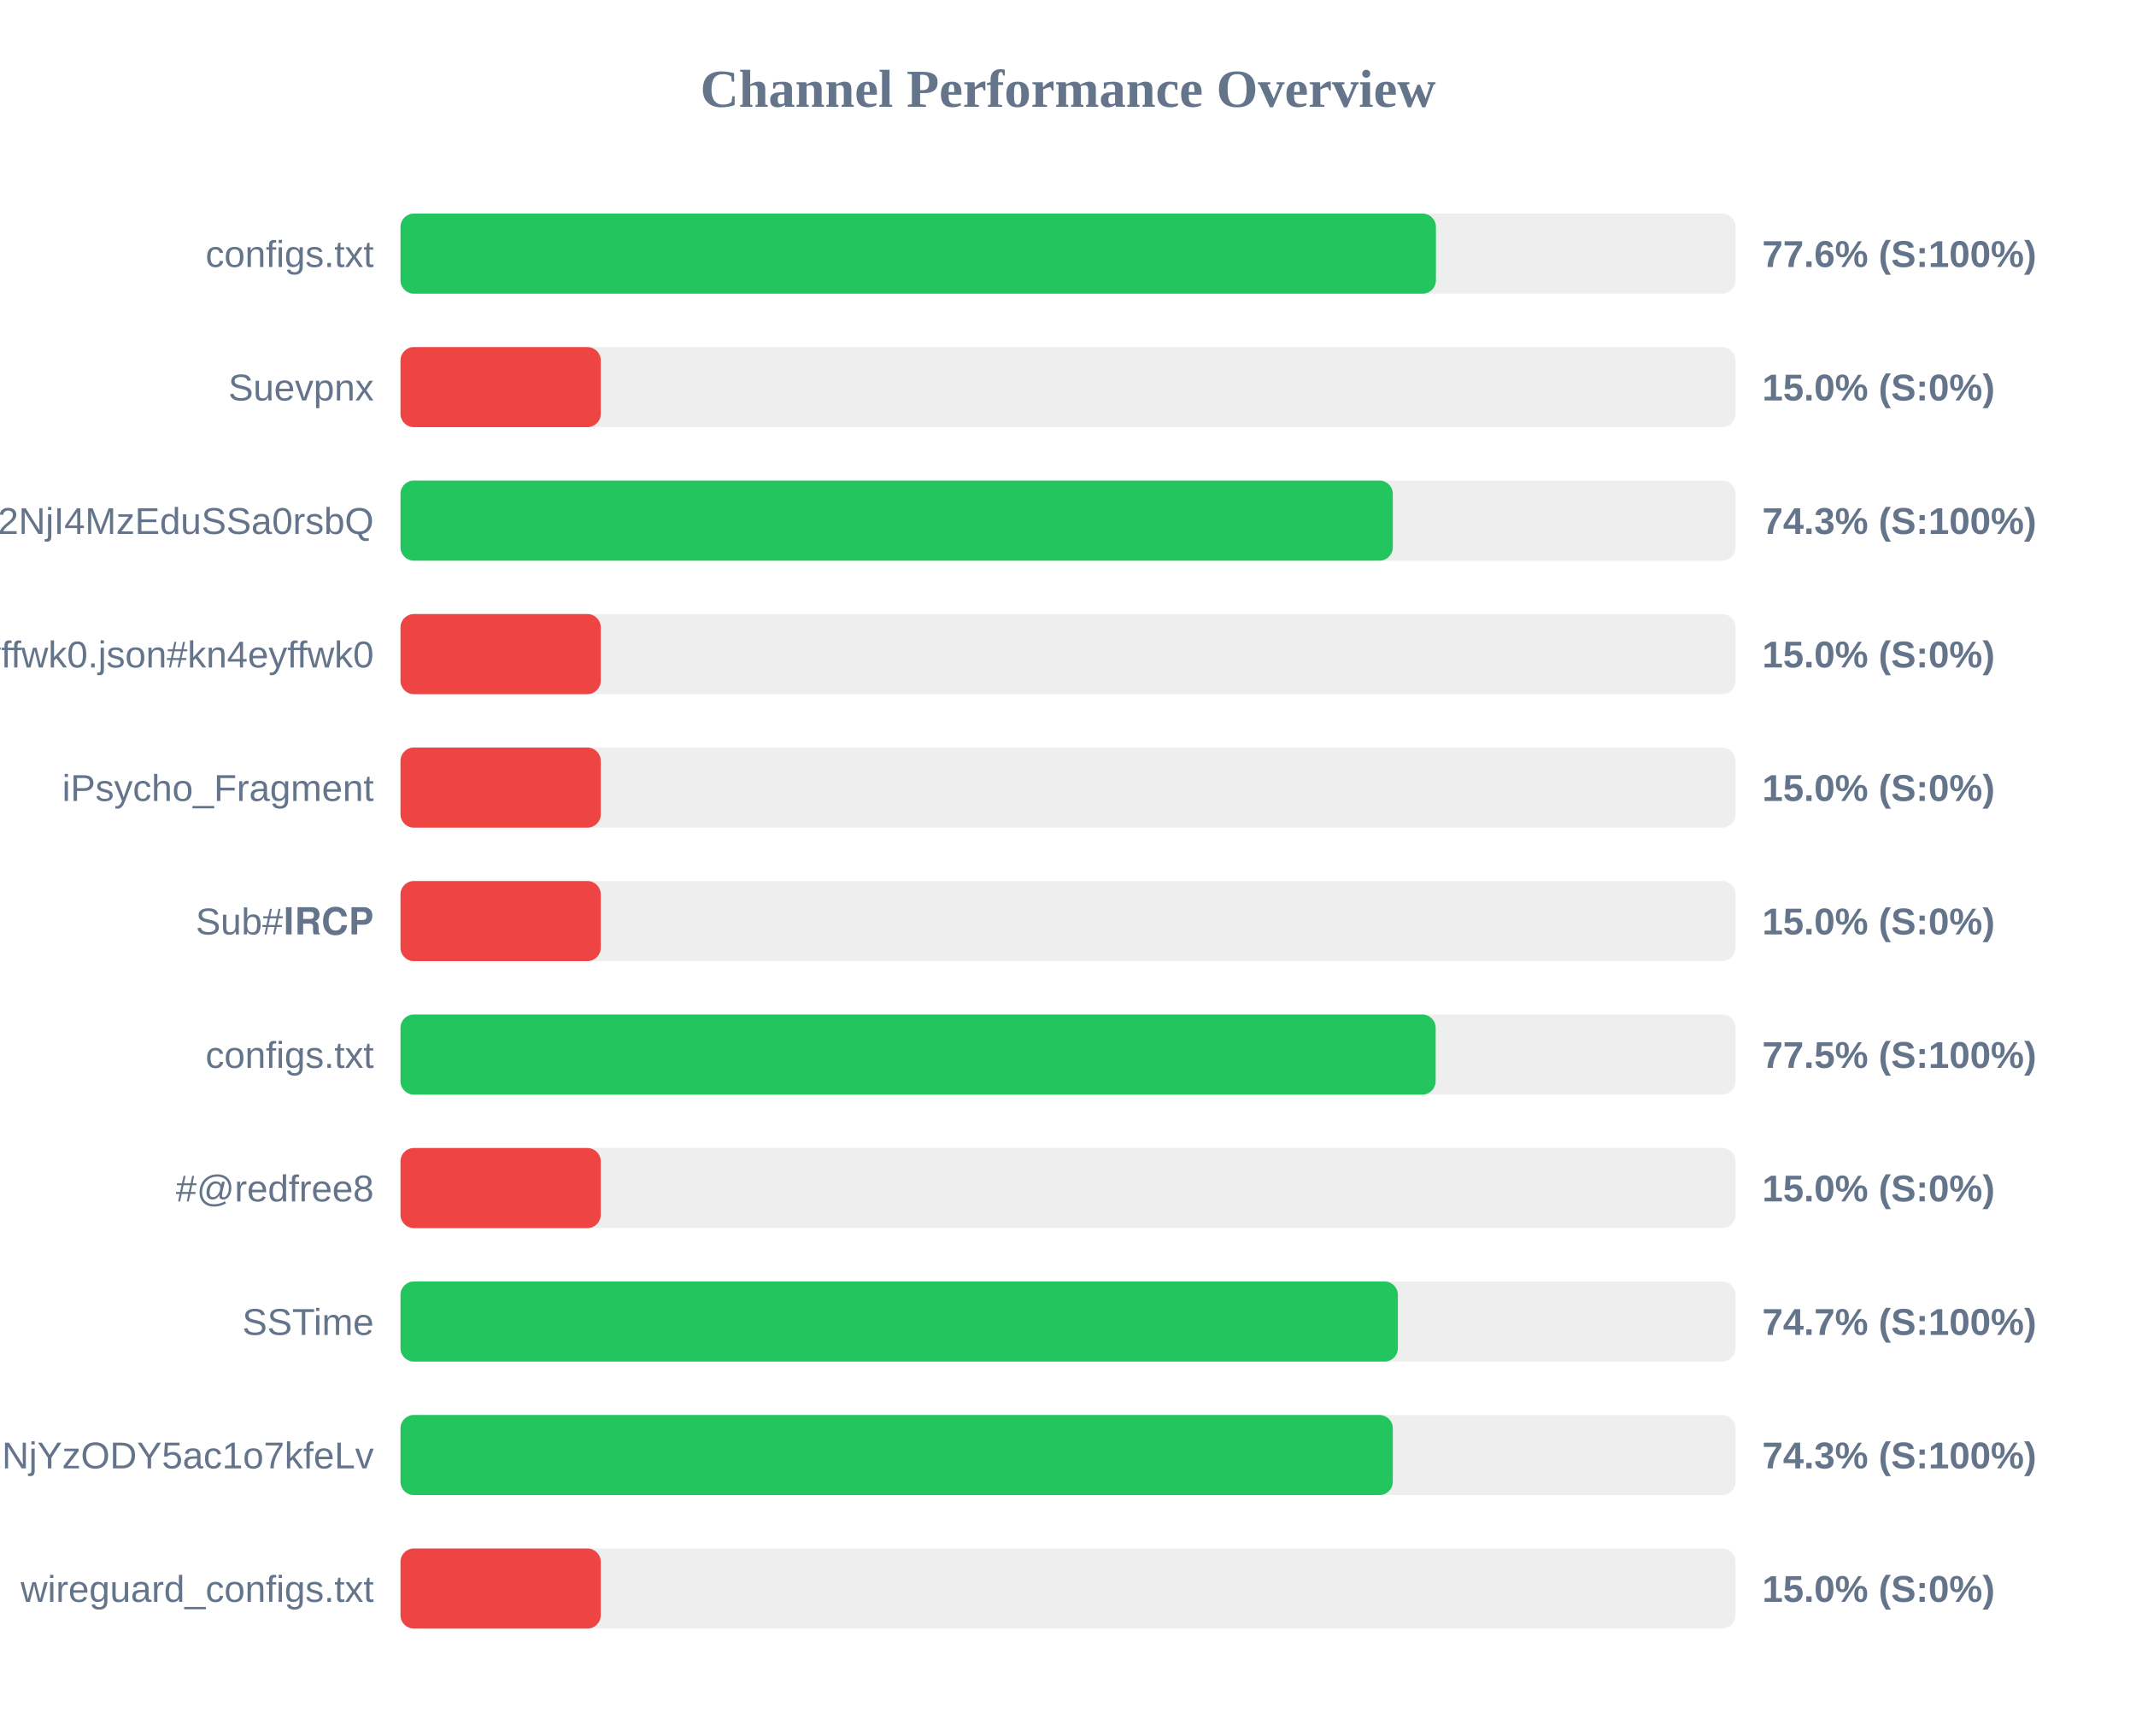
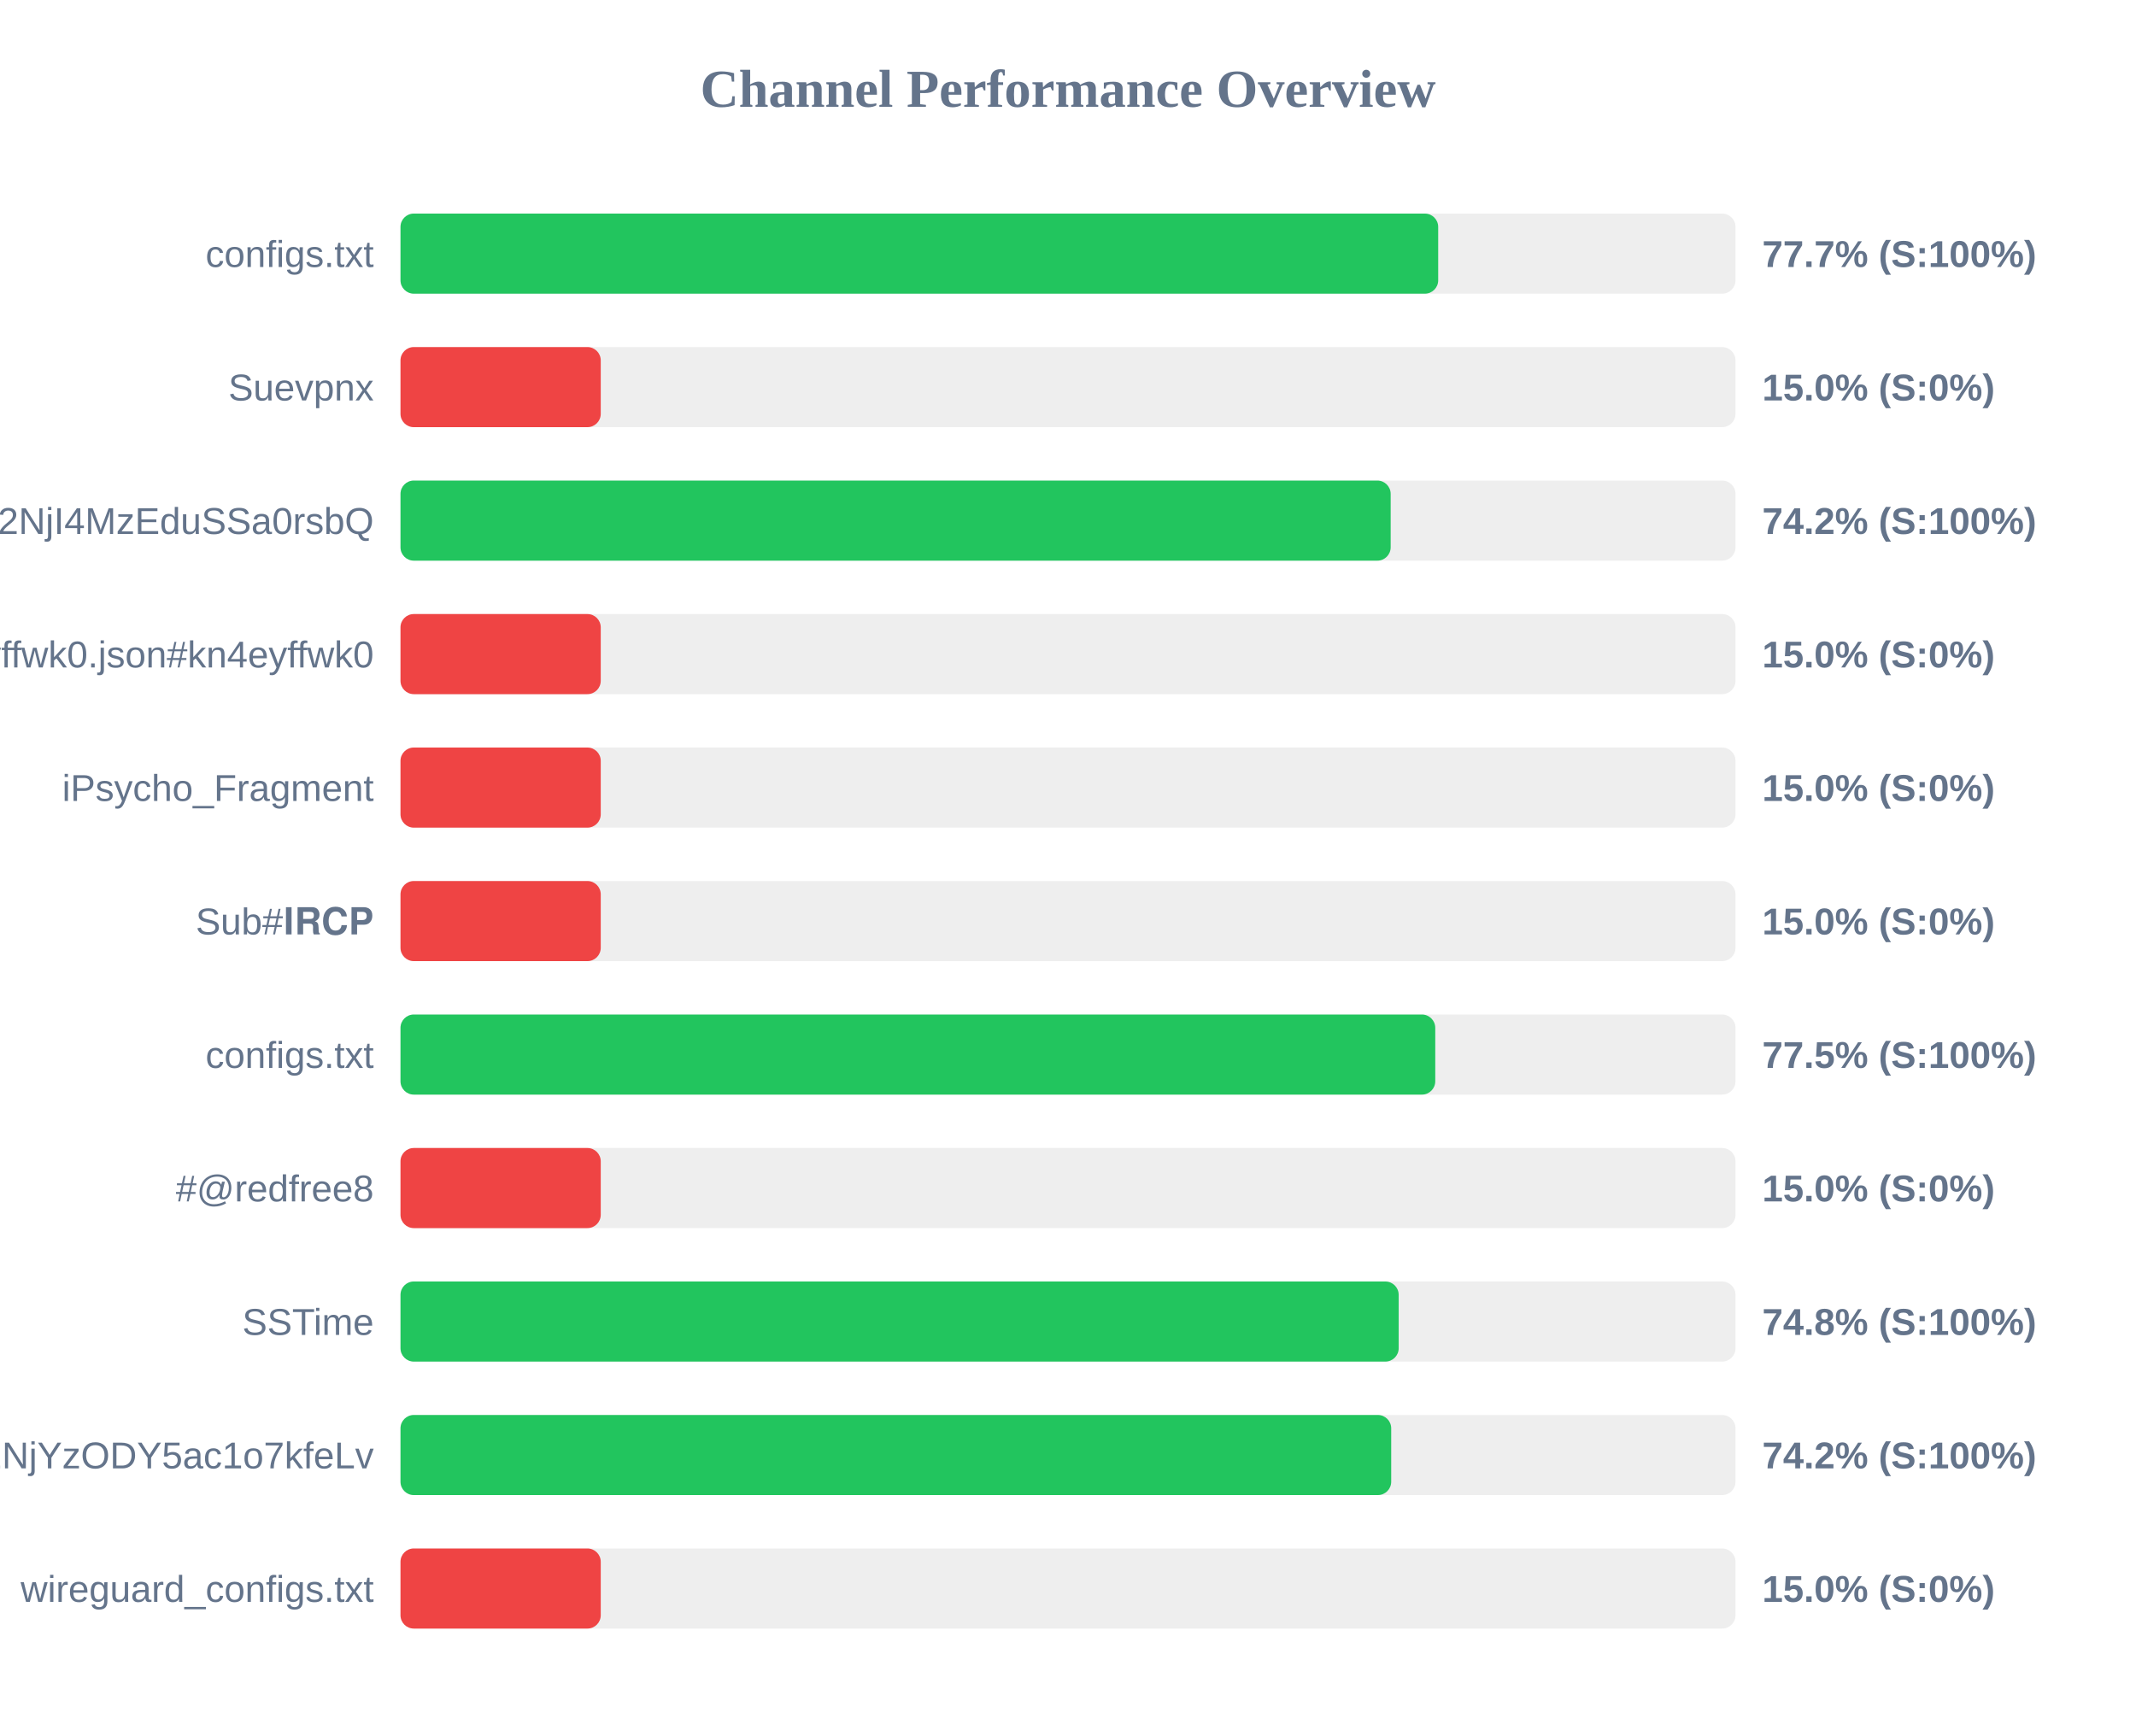
<svg xmlns="http://www.w3.org/2000/svg" width="800" height="650" version="1.1">
  <style>
        .row { font: 14px Arial; fill: #64748b; }
        .score { font: bold 14px Arial; fill: #64748b; }
    </style>
  <text x="400" y="40" text-anchor="middle" font-size="20px" font-weight="bold" fill="#64748b">Channel Performance Overview</text>
  <rect x="150" y="80" width="500" height="30" fill="#eee" rx="5" />
-   <rect x="150" y="80" width="387.8" height="30" fill="#22c55e" rx="5" />
+   <rect x="150" y="80" width="388.65" height="30" fill="#22c55e" rx="5" />
  <text x="140" y="100" text-anchor="end" class="row">configs.txt</text>
-   <text x="660" y="100" text-anchor="start" class="score">77.6% (S:100%)</text>
+   <text x="660" y="100" text-anchor="start" class="score">77.7% (S:100%)</text>
  <rect x="150" y="130" width="500" height="30" fill="#eee" rx="5" />
  <rect x="150" y="130" width="75.0" height="30" fill="#ef4444" rx="5" />
  <text x="140" y="150" text-anchor="end" class="row">Suevpnx</text>
  <text x="660" y="150" text-anchor="start" class="score">15.0% (S:0%)</text>
  <rect x="150" y="180" width="500" height="30" fill="#eee" rx="5" />
-   <rect x="150" y="180" width="371.65" height="30" fill="#22c55e" rx="5" />
+   <rect x="150" y="180" width="370.85" height="30" fill="#22c55e" rx="5" />
  <text x="140" y="200" text-anchor="end" class="row">NTYyMjc2NDA5LDE3NDU2NjI4MzEduSSa0rsbQ</text>
-   <text x="660" y="200" text-anchor="start" class="score">74.3% (S:100%)</text>
+   <text x="660" y="200" text-anchor="start" class="score">74.2% (S:100%)</text>
  <rect x="150" y="230" width="500" height="30" fill="#eee" rx="5" />
  <rect x="150" y="230" width="75.0" height="30" fill="#ef4444" rx="5" />
  <text x="140" y="250" text-anchor="end" class="row">kn4eyffwk0.json#kn4eyffwk0</text>
  <text x="660" y="250" text-anchor="start" class="score">15.0% (S:0%)</text>
  <rect x="150" y="280" width="500" height="30" fill="#eee" rx="5" />
  <rect x="150" y="280" width="75.0" height="30" fill="#ef4444" rx="5" />
  <text x="140" y="300" text-anchor="end" class="row">iPsycho_Fragment</text>
  <text x="660" y="300" text-anchor="start" class="score">15.0% (S:0%)</text>
  <rect x="150" y="330" width="500" height="30" fill="#eee" rx="5" />
  <rect x="150" y="330" width="75.0" height="30" fill="#ef4444" rx="5" />
  <text x="140" y="350" text-anchor="end" class="row">Sub#𝐈𝐑𝐂𝐏</text>
  <text x="660" y="350" text-anchor="start" class="score">15.0% (S:0%)</text>
  <rect x="150" y="380" width="500" height="30" fill="#eee" rx="5" />
-   <rect x="150" y="380" width="387.7" height="30" fill="#22c55e" rx="5" />
+   <rect x="150" y="380" width="387.55" height="30" fill="#22c55e" rx="5" />
  <text x="140" y="400" text-anchor="end" class="row">configs.txt</text>
  <text x="660" y="400" text-anchor="start" class="score">77.5% (S:100%)</text>
  <rect x="150" y="430" width="500" height="30" fill="#eee" rx="5" />
  <rect x="150" y="430" width="75.0" height="30" fill="#ef4444" rx="5" />
  <text x="140" y="450" text-anchor="end" class="row">#@redfree8</text>
  <text x="660" y="450" text-anchor="start" class="score">15.0% (S:0%)</text>
  <rect x="150" y="480" width="500" height="30" fill="#eee" rx="5" />
-   <rect x="150" y="480" width="373.55" height="30" fill="#22c55e" rx="5" />
+   <rect x="150" y="480" width="373.85" height="30" fill="#22c55e" rx="5" />
  <text x="140" y="500" text-anchor="end" class="row">SSTime</text>
-   <text x="660" y="500" text-anchor="start" class="score">74.7% (S:100%)</text>
+   <text x="660" y="500" text-anchor="start" class="score">74.8% (S:100%)</text>
  <rect x="150" y="530" width="500" height="30" fill="#eee" rx="5" />
-   <rect x="150" y="530" width="371.65" height="30" fill="#22c55e" rx="5" />
+   <rect x="150" y="530" width="371.05" height="30" fill="#22c55e" rx="5" />
  <text x="140" y="550" text-anchor="end" class="row">NjE3Mzg1MTE4MywxNzQ1NjYzODY5ac1o7kfeLv</text>
-   <text x="660" y="550" text-anchor="start" class="score">74.3% (S:100%)</text>
+   <text x="660" y="550" text-anchor="start" class="score">74.2% (S:100%)</text>
  <rect x="150" y="580" width="500" height="30" fill="#eee" rx="5" />
  <rect x="150" y="580" width="75.0" height="30" fill="#ef4444" rx="5" />
  <text x="140" y="600" text-anchor="end" class="row">wireguard_configs.txt</text>
  <text x="660" y="600" text-anchor="start" class="score">15.0% (S:0%)</text>
</svg>
